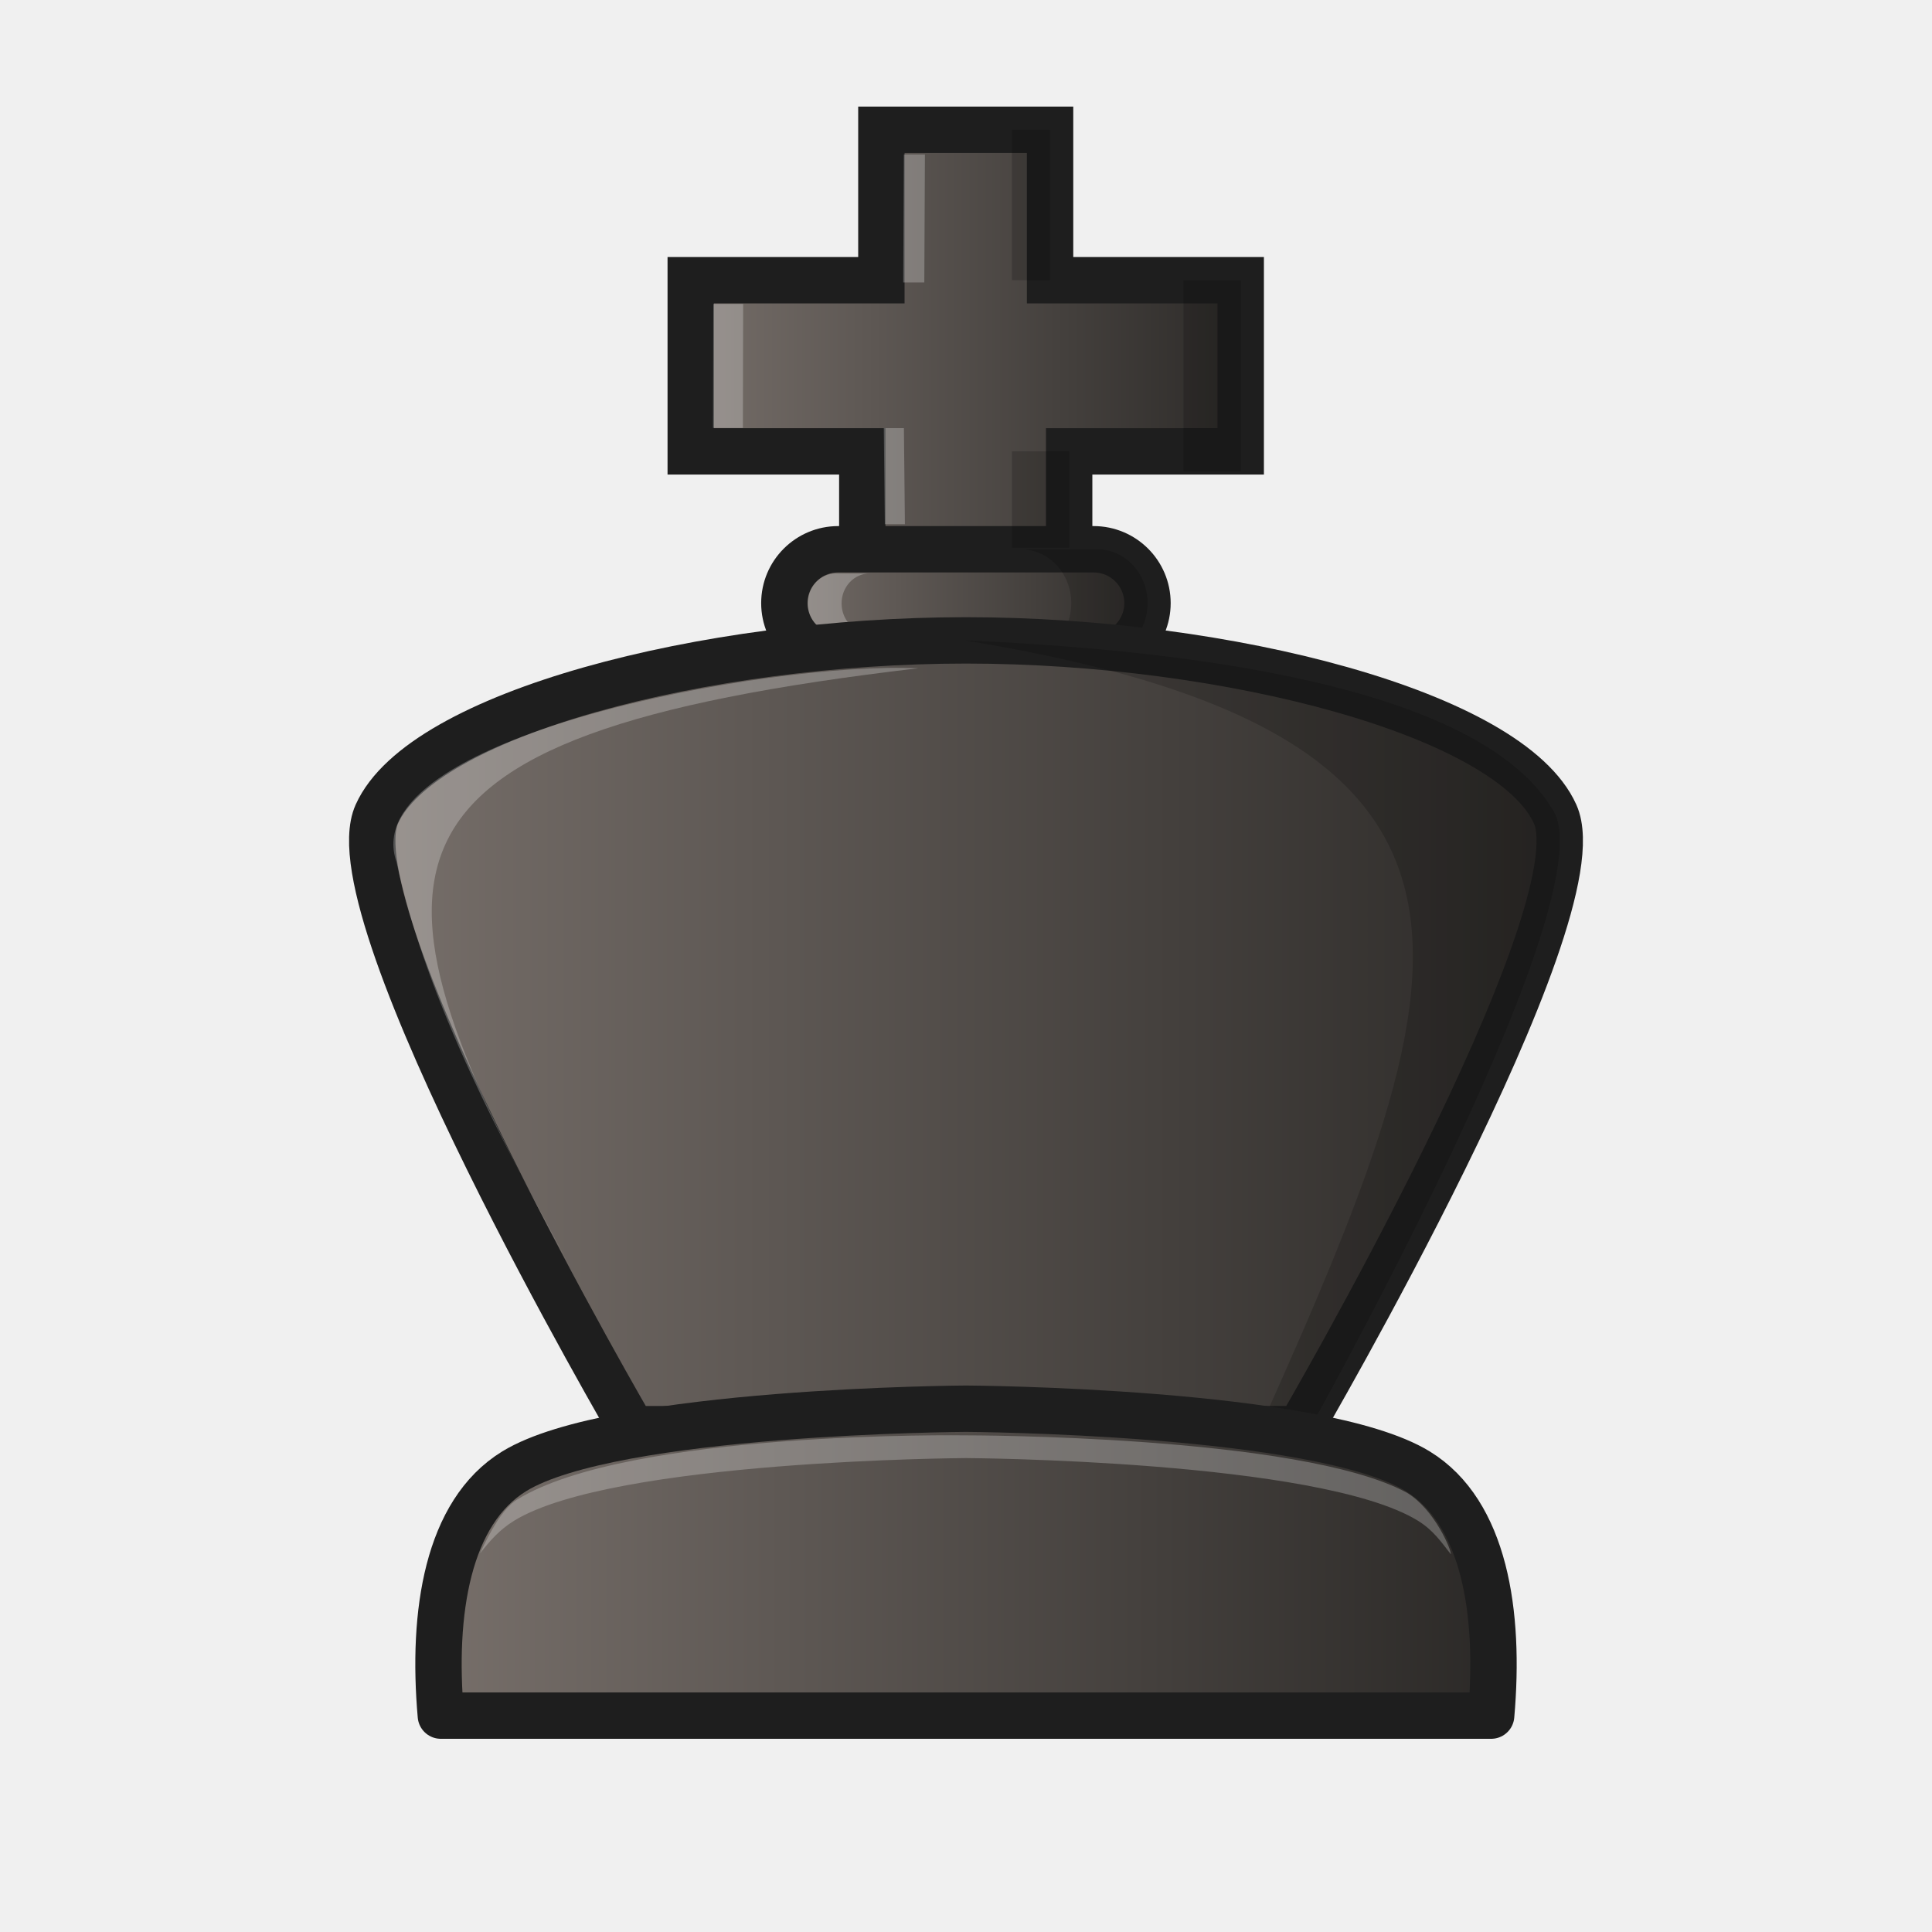
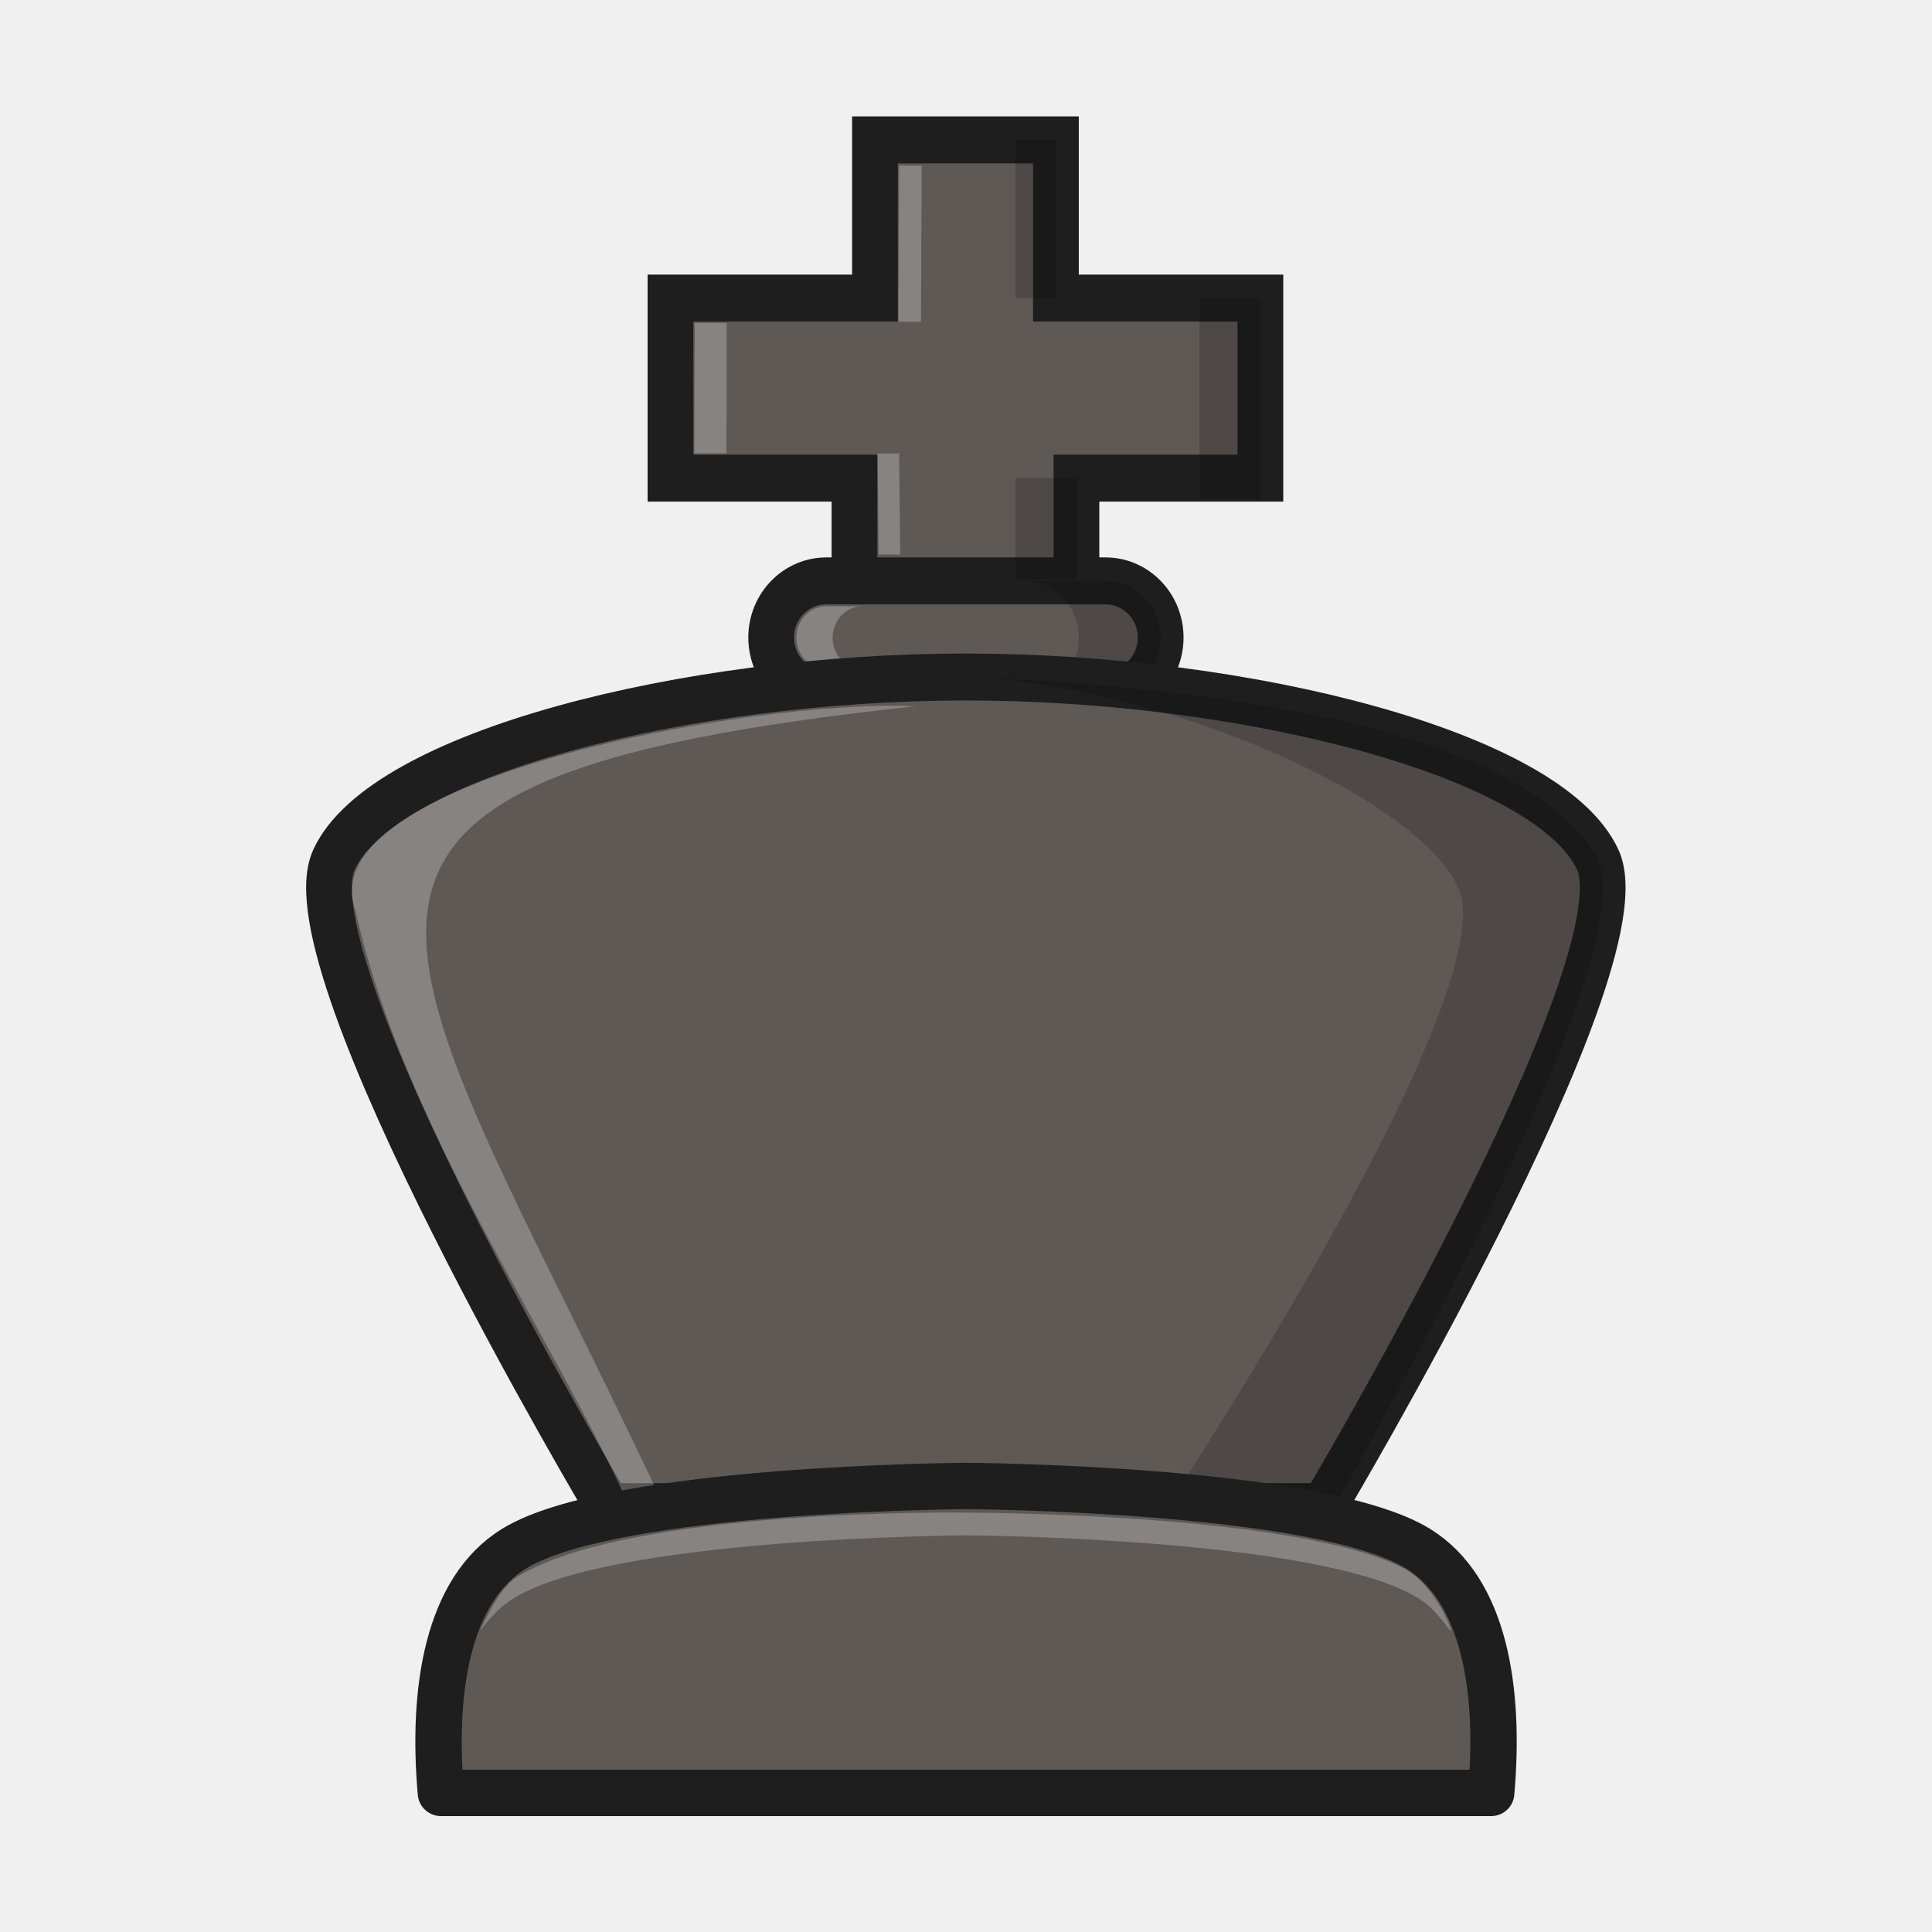
- <svg xmlns="http://www.w3.org/2000/svg" xmlns:xlink="http://www.w3.org/1999/xlink" width="50mm" height="50mm" clip-rule="evenodd" fill-rule="evenodd" image-rendering="optimizeQuality" shape-rendering="geometricPrecision" text-rendering="geometricPrecision" version="1.1" viewBox="0 0 50 50">
-   <defs>
-     <linearGradient id="linearGradient3289-5-3" x1="408.47" x2="424.92" y1="-130.04" y2="-130.04" gradientTransform="matrix(.93239 0 0 .97591 -363.53 136.2)" gradientUnits="userSpaceOnUse" xlink:href="#linearGradient4640" />
-     <linearGradient id="linearGradient4640">
-       <stop style="stop-color:#78706b" offset="0" />
-       <stop style="stop-color:#2a2826" offset="1" />
-     </linearGradient>
-     <linearGradient id="linearGradient3291-1-1" x1="411.07" x2="422.33" y1="-123.57" y2="-123.57" gradientTransform="matrix(.93239 0 0 .97591 -363.53 136.2)" gradientUnits="userSpaceOnUse" xlink:href="#linearGradient4640" />
-     <linearGradient id="linearGradient3293-3-3" x1="399.62" x2="433.78" y1="-112.12" y2="-112.12" gradientTransform="matrix(.93239 0 0 .97591 -363.53 136.2)" gradientUnits="userSpaceOnUse" xlink:href="#linearGradient4640" />
-     <linearGradient id="linearGradient3548-0" x1="399.17" x2="427.68" y1="-87.433" y2="-87.433" gradientTransform="translate(-388.43 127.86)" gradientUnits="userSpaceOnUse" xlink:href="#linearGradient4640" />
-   </defs>
-   <path d="m27.67 15.225v-3.544h4.44v-4.429h-4.934v-3.893h-4.366v3.893h-4.934v4.429h4.44v3.544" style="clip-rule:evenodd;fill-rule:evenodd;fill:url(#linearGradient3289-5-3);image-rendering:optimizeQuality;shape-rendering:geometricPrecision;stroke-linecap:round;stroke-width:1.2;stroke:#1e1e1e" />
-   <rect x="20.299" y="14.215" width="9.398" height="2.787" ry="1.394" style="fill:url(#linearGradient3291-1-1);paint-order:normal;stroke-linejoin:round;stroke-width:1.2;stroke:#1e1e1e" />
-   <path d="m26.416 14.215c0.725 0 1.308 0.621 1.308 1.393 0 0.772-0.583 1.393-1.308 1.393h1.974c0.725 0 1.308-0.621 1.308-1.393 0-0.772-0.583-1.393-1.308-1.393z" style="fill:#000000;opacity:.18;paint-order:normal" />
-   <path d="m21.631 14.842c-0.402 0-0.725 0.345-0.725 0.773 0 0.428 0.323 0.772 0.725 0.772h0.874c-0.402 0-0.725-0.344-0.725-0.772 0-0.428 0.323-0.773 0.725-0.773z" style="fill:#ffffff;opacity:.25;paint-order:normal" />
-   <path d="m33.635 36.986s7.776-13.318 6.613-15.916c-1.163-2.596-8.48-4.497-15.248-4.497-6.768 0-14.084 1.9-15.248 4.497-1.163 2.597 6.613 15.916 6.613 15.916z" style="clip-rule:evenodd;fill-rule:evenodd;fill:url(#linearGradient3293-3-3);image-rendering:optimizeQuality;shape-rendering:geometricPrecision;stroke-linecap:round;stroke-width:1.2;stroke:#1e1e1e" />
-   <path d="m24.996 16.576c15.938 2.622 12.573 9.354 6.641 22.543l2.027-1.729s7.747-13.723 6.584-16.32c-1.545-2.833-7.503-4.159-15.252-4.495z" style="clip-rule:evenodd;fill-rule:evenodd;image-rendering:optimizeQuality;opacity:.18;shape-rendering:geometricPrecision" />
-   <path d="m23.765 17.295c-3.904-0.184-14.621 1.801-13.503 5.017 0.817 3.727 2.754 7.244 4.508 10.504-5.687-10.335-5.942-13.774 8.994-15.521z" style="clip-rule:evenodd;fill-rule:evenodd;fill:#ffffff;image-rendering:optimizeQuality;opacity:.25;shape-rendering:geometricPrecision" />
-   <path d="m23.391 3.997-0.016 3.312h0.546l0.016-3.312zm-4.931 3.87-0.007 3.208h0.773l0.007-3.208zm4.413 3.213 0.026 2.486h0.52l-0.026-2.486z" style="clip-rule:evenodd;fill-rule:evenodd;fill:#ffffff;image-rendering:optimizeQuality;opacity:.25;shape-rendering:geometricPrecision" />
-   <path d="m26.189 3.358-1.9e-5 3.893h0.987l2.8e-5 -3.893zm4.441 3.894v4.945h1.48v-4.945zm-4.44 4.429 2.7e-5 2.492h1.48l-2.8e-5 -2.492z" style="clip-rule:evenodd;fill-rule:evenodd;fill:#000000;image-rendering:optimizeQuality;opacity:.18;shape-rendering:geometricPrecision" />
-   <path d="m25 36.457s-9.131 0.048-11.691 1.619c-1.727 1.06-2.135 3.651-1.9 6.324h27.182c0.235-2.672-0.173-5.264-1.9-6.324-2.56-1.571-11.691-1.619-11.691-1.619z" style="clip-rule:evenodd;fill-rule:evenodd;fill:url(#linearGradient3548-0);image-rendering:optimizeQuality;shape-rendering:geometricPrecision;stroke-linejoin:round;stroke-width:1.2;stroke:#1e1e1e" />
-   <path d="m25 37.147s-8.712-0.137-11.624 1.666c-0.37 0.229-0.699 0.839-0.954 1.39 0.261-0.331 0.502-0.613 0.887-0.849 2.56-1.571 11.691-1.619 11.691-1.619s9.132 0.048 11.692 1.619c0.391 0.24 0.592 0.532 0.856 0.87 0.026-0.076-0.408-1.158-1.144-1.596-2.755-1.492-11.403-1.481-11.403-1.481z" style="clip-rule:evenodd;fill-rule:evenodd;fill:#ffffff;image-rendering:optimizeQuality;opacity:.25;shape-rendering:geometricPrecision" />
+ <svg xmlns="http://www.w3.org/2000/svg" width="50mm" height="50mm" clip-rule="evenodd" fill-rule="evenodd" image-rendering="optimizeQuality" shape-rendering="geometricPrecision" text-rendering="geometricPrecision" version="1.1" viewBox="0 0 50 50">
+   <g transform="translate(-377.27 90.869)">
+     <g transform="matrix(1 0 0 1.0265 -14.432 52.477)" stroke-width=".987">
+       <g>
+         <path d="m419.56-123.96v-3.631h4.761v-4.539h-5.292v-3.989h-4.683v3.989h-5.292v4.539h4.761v3.631" clip-rule="evenodd" fill="#5f5955" fill-rule="evenodd" image-rendering="optimizeQuality" shape-rendering="geometricPrecision" stroke="#1e1e1e" stroke-linecap="round" stroke-width="1.184" />
+         <rect x="411.66" y="-125" width="10.08" height="2.856" ry="1.428" fill="#5f5955" stroke="#1e1e1e" stroke-linejoin="round" stroke-width="1.184" style="paint-order:normal" />
+         <path d="m418.22-125c0.777 0 1.403 0.637 1.403 1.428 0 0.791-0.626 1.428-1.403 1.428h2.117c0.777 0 1.403-0.637 1.403-1.428 0-0.791-0.626-1.428-1.403-1.428z" opacity=".18" style="paint-order:normal" />
+         <path d="m413.09-124.36c-0.431 0-0.778 0.353-0.778 0.792 0 0.438 0.347 0.791 0.778 0.791h0.937c-0.431 0-0.778-0.353-0.778-0.791 0-0.438 0.347-0.792 0.778-0.792z" fill="#fff" opacity=".25" style="paint-order:normal" />
+       </g>
+       <g clip-rule="evenodd" fill-rule="evenodd" shape-rendering="geometricPrecision">
+         <path d="m425.96-101.66s8.34-13.647 7.092-16.309c-1.248-2.66-9.095-4.608-16.354-4.608s-15.106 1.947-16.354 4.608c-1.248 2.661 7.092 16.309 7.092 16.309z" fill="#5f5955" image-rendering="optimizeQuality" stroke="#1e1e1e" stroke-linecap="round" stroke-width="1.184" />
+         <g stroke-width=".987">
+           <path d="m416.7-122.58c5.019 0.205 11.653 2.989 12.743 5.314 1.248 2.661-7.533 15.602-7.533 15.602l4.086 0.412s8.309-14.062 7.061-16.722c-1.657-2.903-8.047-4.262-16.358-4.605z" image-rendering="optimizeQuality" opacity=".18" />
+           <path d="m415.38-121.84c-4.187-0.189-15.681 1.846-14.482 5.141 1.264 5.508 5.027 10.568 7.095 15.037l0.819-0.161c-6.897-14.321-11.467-18.12 6.568-20.016z" fill="#fff" image-rendering="optimizeQuality" opacity=".25" />
+           <path d="m414.97-135.47-0.017 3.936h0.585l0.017-3.936zm-5.289 3.966-8e-3 3.287h0.829l8e-3 -3.287zm4.733 3.292 0.028 2.547h0.558l-0.028-2.547z" fill="#fff" image-rendering="optimizeQuality" opacity=".25" />
+         </g>
+         <path d="m417.98-136.12-2e-5 3.99h1.058l3e-5 -3.99zm4.763 3.99v5.067h1.587v-5.067zm-4.761 4.538 3e-5 2.554h1.587l-3e-5 -2.554z" image-rendering="optimizeQuality" opacity=".18" />
+       </g>
+     </g>
+     <g transform="translate(-11.159 38.992)" clip-rule="evenodd" fill-rule="evenodd" shape-rendering="geometricPrecision">
+       <path d="m413.43-91.404s-9.131 0.048-11.691 1.619c-1.727 1.06-2.135 3.651-1.9 6.324h27.182c0.235-2.672-0.173-5.264-1.9-6.324-2.56-1.571-11.691-1.619-11.691-1.619z" fill="#5f5955" image-rendering="optimizeQuality" stroke="#1e1e1e" stroke-linejoin="round" stroke-width="1.2" />
+       <path d="m413.43-90.714s-8.712-0.137-11.624 1.666c-0.37 0.229-0.699 0.839-0.954 1.39 0.261-0.331 0.502-0.613 0.887-0.849 2.56-1.571 11.691-1.619 11.691-1.619s9.132 0.048 11.692 1.619c0.391 0.24 0.592 0.532 0.856 0.87 0.026-0.076-0.408-1.158-1.144-1.596-2.755-1.492-11.403-1.481-11.403-1.481z" fill="#fff" image-rendering="optimizeQuality" opacity=".25" />
+     </g>
+   </g>
</svg>
